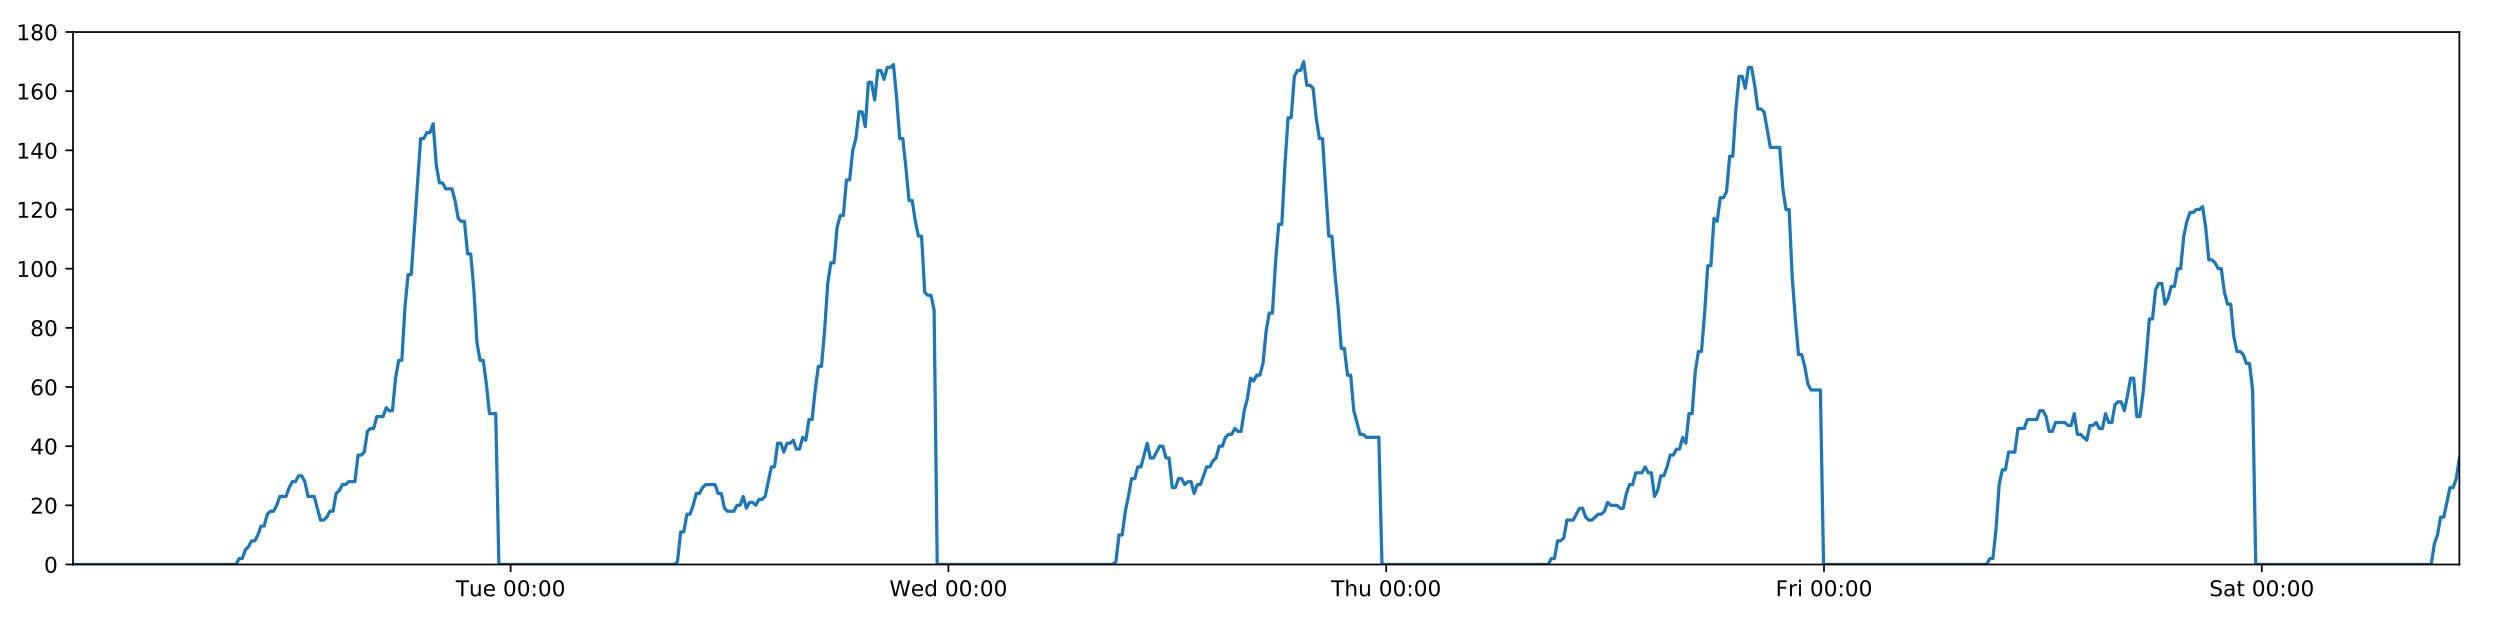
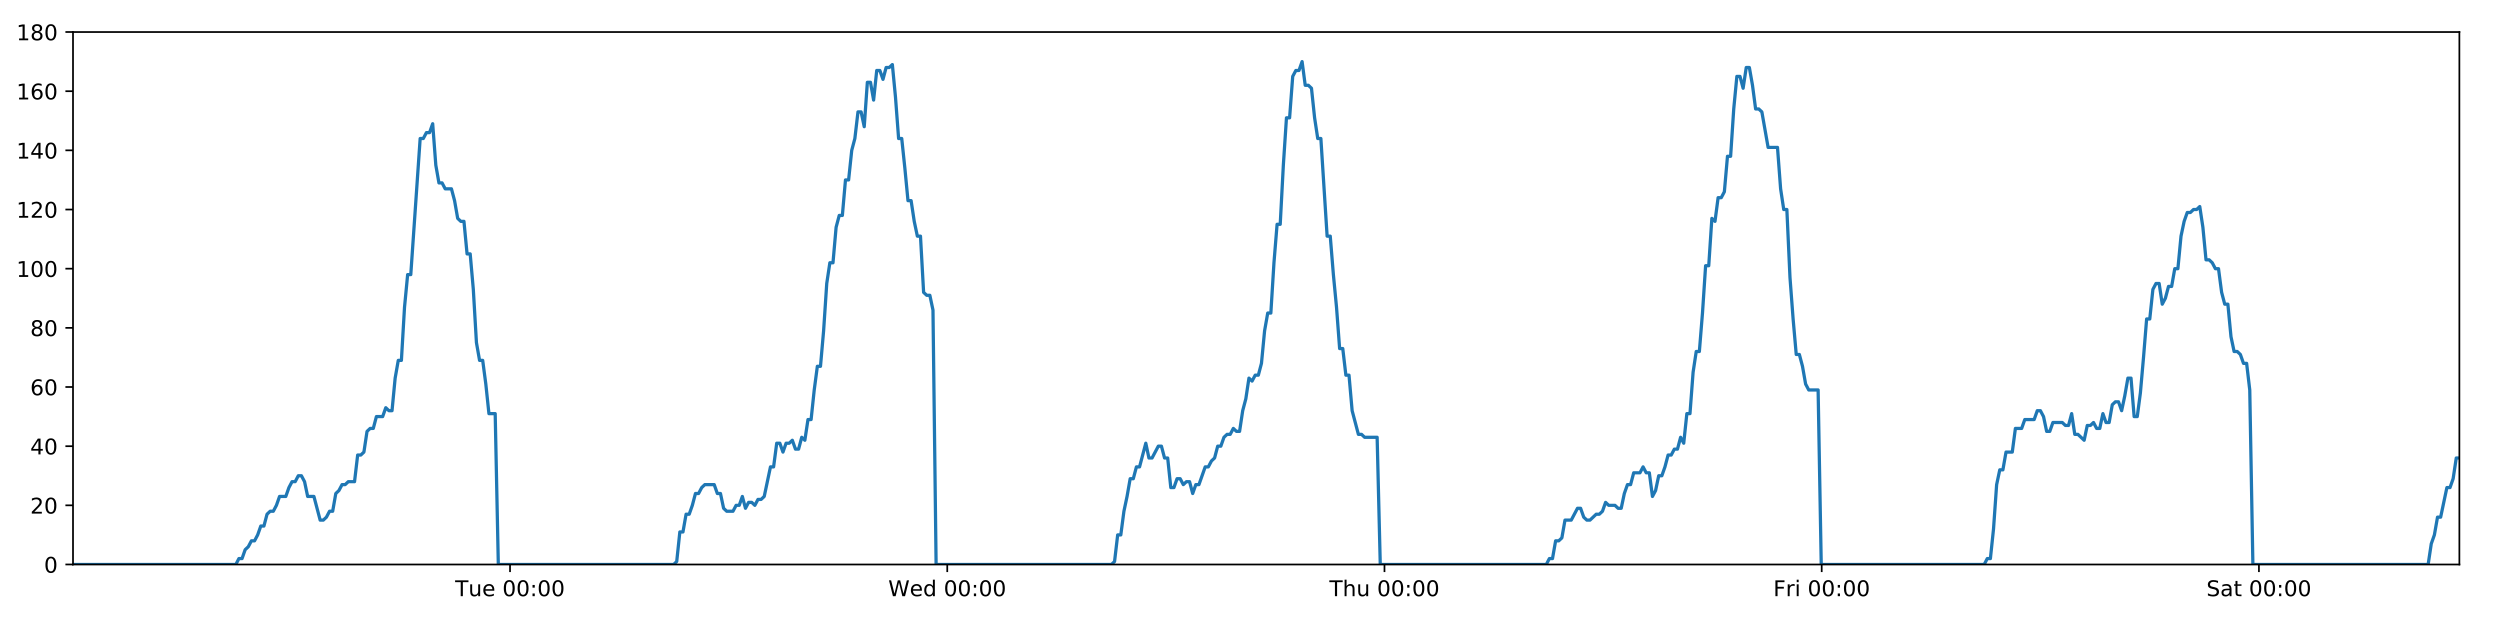
<svg xmlns="http://www.w3.org/2000/svg" xmlns:xlink="http://www.w3.org/1999/xlink" height="288pt" version="1.1" viewBox="0 0 1152 288" width="1152pt">
  <defs>
    <style type="text/css">
*{stroke-linecap:butt;stroke-linejoin:round;}
  </style>
  </defs>
  <g id="figure_1">
    <g id="patch_1">
      <path d="M 0 288  L 1152 288  L 1152 0  L 0 0  z " style="fill:#ffffff;" />
    </g>
    <g id="axes_1">
      <g id="patch_2">
        <path d="M 33.64 260.12  L 1133.28 260.12  L 1133.28 14.76  L 33.64 14.76  z " style="fill:#ffffff;" />
      </g>
      <g id="matplotlib.axis_1">
        <g id="xtick_1">
          <g id="line2d_1">
            <defs>
-               <path d="M 0 0  L 0 3.5  " id="m5887c56f56" style="stroke:#000000;stroke-width:0.8;" />
-             </defs>
-             <g>
-               <use style="stroke:#000000;stroke-width:0.8;" x="235.287" xlink:href="#m5887c56f56" y="260.12" />
+               <path d="M 0 0  L 0 3.5  " id="m844861274e" style="stroke:#000000;stroke-width:0.8;" />
+             </defs>
+             <g>
+               <use style="stroke:#000000;stroke-width:0.8;" x="235.023" xlink:href="#m844861274e" y="260.12" />
            </g>
          </g>
          <g id="text_1">
            <defs>
              <path d="M -0.297 72.906  L 61.375 72.906  L 61.375 64.594  L 35.5 64.594  L 35.5 0  L 25.594 0  L 25.594 64.594  L -0.297 64.594  z " id="DejaVuSans-84" />
              <path d="M 8.5 21.578  L 8.5 54.688  L 17.484 54.688  L 17.484 21.922  Q 17.484 14.156 20.5 10.266  Q 23.531 6.391 29.594 6.391  Q 36.859 6.391 41.078 11.031  Q 45.312 15.672 45.312 23.688  L 45.312 54.688  L 54.297 54.688  L 54.297 0  L 45.312 0  L 45.312 8.406  Q 42.047 3.422 37.719 1  Q 33.406 -1.422 27.688 -1.422  Q 18.266 -1.422 13.375 4.438  Q 8.5 10.297 8.5 21.578  z M 31.109 56  z " id="DejaVuSans-117" />
              <path d="M 56.203 29.594  L 56.203 25.203  L 14.891 25.203  Q 15.484 15.922 20.484 11.062  Q 25.484 6.203 34.422 6.203  Q 39.594 6.203 44.453 7.469  Q 49.312 8.734 54.109 11.281  L 54.109 2.781  Q 49.266 0.734 44.188 -0.344  Q 39.109 -1.422 33.891 -1.422  Q 20.797 -1.422 13.156 6.188  Q 5.516 13.812 5.516 26.812  Q 5.516 40.234 12.766 48.109  Q 20.016 56 32.328 56  Q 43.359 56 49.781 48.891  Q 56.203 41.797 56.203 29.594  z M 47.219 32.234  Q 47.125 39.594 43.094 43.984  Q 39.062 48.391 32.422 48.391  Q 24.906 48.391 20.391 44.141  Q 15.875 39.891 15.188 32.172  z " id="DejaVuSans-101" />
              <path id="DejaVuSans-32" />
              <path d="M 31.781 66.406  Q 24.172 66.406 20.328 58.906  Q 16.5 51.422 16.5 36.375  Q 16.5 21.391 20.328 13.891  Q 24.172 6.391 31.781 6.391  Q 39.453 6.391 43.281 13.891  Q 47.125 21.391 47.125 36.375  Q 47.125 51.422 43.281 58.906  Q 39.453 66.406 31.781 66.406  z M 31.781 74.219  Q 44.047 74.219 50.516 64.516  Q 56.984 54.828 56.984 36.375  Q 56.984 17.969 50.516 8.266  Q 44.047 -1.422 31.781 -1.422  Q 19.531 -1.422 13.062 8.266  Q 6.594 17.969 6.594 36.375  Q 6.594 54.828 13.062 64.516  Q 19.531 74.219 31.781 74.219  z " id="DejaVuSans-48" />
              <path d="M 11.719 12.406  L 22.016 12.406  L 22.016 0  L 11.719 0  z M 11.719 51.703  L 22.016 51.703  L 22.016 39.312  L 11.719 39.312  z " id="DejaVuSans-58" />
            </defs>
-             <g transform="translate(210.0006 274.7184)scale(0.1 -0.1)">
+             <g transform="translate(209.7367 274.7184)scale(0.1 -0.1)">
              <use xlink:href="#DejaVuSans-84" />
              <use x="60.85" xlink:href="#DejaVuSans-117" />
              <use x="124.229" xlink:href="#DejaVuSans-101" />
              <use x="185.752" xlink:href="#DejaVuSans-32" />
              <use x="217.539" xlink:href="#DejaVuSans-48" />
              <use x="281.162" xlink:href="#DejaVuSans-48" />
              <use x="344.785" xlink:href="#DejaVuSans-58" />
              <use x="378.477" xlink:href="#DejaVuSans-48" />
              <use x="442.1" xlink:href="#DejaVuSans-48" />
            </g>
          </g>
        </g>
        <g id="xtick_2">
          <g id="line2d_2">
            <g>
-               <use style="stroke:#000000;stroke-width:0.8;" x="437.023" xlink:href="#m5887c56f56" y="260.12" />
+               <use style="stroke:#000000;stroke-width:0.8;" x="436.495" xlink:href="#m844861274e" y="260.12" />
            </g>
          </g>
          <g id="text_2">
            <defs>
              <path d="M 3.328 72.906  L 13.281 72.906  L 28.609 11.281  L 43.891 72.906  L 54.984 72.906  L 70.312 11.281  L 85.594 72.906  L 95.609 72.906  L 77.297 0  L 64.891 0  L 49.516 63.281  L 33.984 0  L 21.578 0  z " id="DejaVuSans-87" />
              <path d="M 45.406 46.391  L 45.406 75.984  L 54.391 75.984  L 54.391 0  L 45.406 0  L 45.406 8.203  Q 42.578 3.328 38.25 0.953  Q 33.938 -1.422 27.875 -1.422  Q 17.969 -1.422 11.734 6.484  Q 5.516 14.406 5.516 27.297  Q 5.516 40.188 11.734 48.094  Q 17.969 56 27.875 56  Q 33.938 56 38.25 53.625  Q 42.578 51.266 45.406 46.391  z M 14.797 27.297  Q 14.797 17.391 18.875 11.75  Q 22.953 6.109 30.078 6.109  Q 37.203 6.109 41.297 11.75  Q 45.406 17.391 45.406 27.297  Q 45.406 37.203 41.297 42.844  Q 37.203 48.484 30.078 48.484  Q 22.953 48.484 18.875 42.844  Q 14.797 37.203 14.797 27.297  z " id="DejaVuSans-100" />
            </defs>
-             <g transform="translate(409.8343 274.7184)scale(0.1 -0.1)">
+             <g transform="translate(409.3064 274.7184)scale(0.1 -0.1)">
              <use xlink:href="#DejaVuSans-87" />
              <use x="98.799" xlink:href="#DejaVuSans-101" />
              <use x="160.322" xlink:href="#DejaVuSans-100" />
              <use x="223.799" xlink:href="#DejaVuSans-32" />
              <use x="255.586" xlink:href="#DejaVuSans-48" />
              <use x="319.209" xlink:href="#DejaVuSans-48" />
              <use x="382.832" xlink:href="#DejaVuSans-58" />
              <use x="416.523" xlink:href="#DejaVuSans-48" />
              <use x="480.146" xlink:href="#DejaVuSans-48" />
            </g>
          </g>
        </g>
        <g id="xtick_3">
          <g id="line2d_3">
            <g>
-               <use style="stroke:#000000;stroke-width:0.8;" x="638.76" xlink:href="#m5887c56f56" y="260.12" />
+               <use style="stroke:#000000;stroke-width:0.8;" x="637.968" xlink:href="#m844861274e" y="260.12" />
            </g>
          </g>
          <g id="text_3">
            <defs>
              <path d="M 54.891 33.016  L 54.891 0  L 45.906 0  L 45.906 32.719  Q 45.906 40.484 42.875 44.328  Q 39.844 48.188 33.797 48.188  Q 26.516 48.188 22.312 43.547  Q 18.109 38.922 18.109 30.906  L 18.109 0  L 9.078 0  L 9.078 75.984  L 18.109 75.984  L 18.109 46.188  Q 21.344 51.125 25.703 53.562  Q 30.078 56 35.797 56  Q 45.219 56 50.047 50.172  Q 54.891 44.344 54.891 33.016  z " id="DejaVuSans-104" />
            </defs>
-             <g transform="translate(613.3703 274.7184)scale(0.1 -0.1)">
+             <g transform="translate(612.5785 274.7184)scale(0.1 -0.1)">
              <use xlink:href="#DejaVuSans-84" />
              <use x="61.084" xlink:href="#DejaVuSans-104" />
              <use x="124.463" xlink:href="#DejaVuSans-117" />
              <use x="187.842" xlink:href="#DejaVuSans-32" />
              <use x="219.629" xlink:href="#DejaVuSans-48" />
              <use x="283.252" xlink:href="#DejaVuSans-48" />
              <use x="346.875" xlink:href="#DejaVuSans-58" />
              <use x="380.566" xlink:href="#DejaVuSans-48" />
              <use x="444.189" xlink:href="#DejaVuSans-48" />
            </g>
          </g>
        </g>
        <g id="xtick_4">
          <g id="line2d_4">
            <g>
-               <use style="stroke:#000000;stroke-width:0.8;" x="840.497" xlink:href="#m5887c56f56" y="260.12" />
+               <use style="stroke:#000000;stroke-width:0.8;" x="839.441" xlink:href="#m844861274e" y="260.12" />
            </g>
          </g>
          <g id="text_4">
            <defs>
              <path d="M 9.812 72.906  L 51.703 72.906  L 51.703 64.594  L 19.672 64.594  L 19.672 43.109  L 48.578 43.109  L 48.578 34.812  L 19.672 34.812  L 19.672 0  L 9.812 0  z " id="DejaVuSans-70" />
              <path d="M 41.109 46.297  Q 39.594 47.172 37.812 47.578  Q 36.031 48 33.891 48  Q 26.266 48 22.188 43.047  Q 18.109 38.094 18.109 28.812  L 18.109 0  L 9.078 0  L 9.078 54.688  L 18.109 54.688  L 18.109 46.188  Q 20.953 51.172 25.484 53.578  Q 30.031 56 36.531 56  Q 37.453 56 38.578 55.875  Q 39.703 55.766 41.062 55.516  z " id="DejaVuSans-114" />
              <path d="M 9.422 54.688  L 18.406 54.688  L 18.406 0  L 9.422 0  z M 9.422 75.984  L 18.406 75.984  L 18.406 64.594  L 9.422 64.594  z " id="DejaVuSans-105" />
            </defs>
-             <g transform="translate(818.1837 274.7184)scale(0.1 -0.1)">
+             <g transform="translate(817.1279 274.7184)scale(0.1 -0.1)">
              <use xlink:href="#DejaVuSans-70" />
              <use x="57.41" xlink:href="#DejaVuSans-114" />
              <use x="98.523" xlink:href="#DejaVuSans-105" />
              <use x="126.307" xlink:href="#DejaVuSans-32" />
              <use x="158.094" xlink:href="#DejaVuSans-48" />
              <use x="221.717" xlink:href="#DejaVuSans-48" />
              <use x="285.34" xlink:href="#DejaVuSans-58" />
              <use x="319.031" xlink:href="#DejaVuSans-48" />
              <use x="382.654" xlink:href="#DejaVuSans-48" />
            </g>
          </g>
        </g>
        <g id="xtick_5">
          <g id="line2d_5">
            <g>
-               <use style="stroke:#000000;stroke-width:0.8;" x="1042.234" xlink:href="#m5887c56f56" y="260.12" />
+               <use style="stroke:#000000;stroke-width:0.8;" x="1040.914" xlink:href="#m844861274e" y="260.12" />
            </g>
          </g>
          <g id="text_5">
            <defs>
              <path d="M 53.516 70.516  L 53.516 60.891  Q 47.906 63.578 42.922 64.891  Q 37.938 66.219 33.297 66.219  Q 25.25 66.219 20.875 63.094  Q 16.5 59.969 16.5 54.203  Q 16.5 49.359 19.406 46.891  Q 22.312 44.438 30.422 42.922  L 36.375 41.703  Q 47.406 39.594 52.656 34.297  Q 57.906 29 57.906 20.125  Q 57.906 9.516 50.797 4.047  Q 43.703 -1.422 29.984 -1.422  Q 24.812 -1.422 18.969 -0.25  Q 13.141 0.922 6.891 3.219  L 6.891 13.375  Q 12.891 10.016 18.656 8.297  Q 24.422 6.594 29.984 6.594  Q 38.422 6.594 43.016 9.906  Q 47.609 13.234 47.609 19.391  Q 47.609 24.75 44.312 27.781  Q 41.016 30.812 33.5 32.328  L 27.484 33.5  Q 16.453 35.688 11.516 40.375  Q 6.594 45.062 6.594 53.422  Q 6.594 63.094 13.406 68.656  Q 20.219 74.219 32.172 74.219  Q 37.312 74.219 42.625 73.281  Q 47.953 72.359 53.516 70.516  z " id="DejaVuSans-83" />
              <path d="M 34.281 27.484  Q 23.391 27.484 19.188 25  Q 14.984 22.516 14.984 16.5  Q 14.984 11.719 18.141 8.906  Q 21.297 6.109 26.703 6.109  Q 34.188 6.109 38.703 11.406  Q 43.219 16.703 43.219 25.484  L 43.219 27.484  z M 52.203 31.203  L 52.203 0  L 43.219 0  L 43.219 8.297  Q 40.141 3.328 35.547 0.953  Q 30.953 -1.422 24.312 -1.422  Q 15.922 -1.422 10.953 3.297  Q 6 8.016 6 15.922  Q 6 25.141 12.172 29.828  Q 18.359 34.516 30.609 34.516  L 43.219 34.516  L 43.219 35.406  Q 43.219 41.609 39.141 45  Q 35.062 48.391 27.688 48.391  Q 23 48.391 18.547 47.266  Q 14.109 46.141 10.016 43.891  L 10.016 52.203  Q 14.938 54.109 19.578 55.047  Q 24.219 56 28.609 56  Q 40.484 56 46.344 49.844  Q 52.203 43.703 52.203 31.203  z " id="DejaVuSans-97" />
              <path d="M 18.312 70.219  L 18.312 54.688  L 36.812 54.688  L 36.812 47.703  L 18.312 47.703  L 18.312 18.016  Q 18.312 11.328 20.141 9.422  Q 21.969 7.516 27.594 7.516  L 36.812 7.516  L 36.812 0  L 27.594 0  Q 17.188 0 13.234 3.875  Q 9.281 7.766 9.281 18.016  L 9.281 47.703  L 2.688 47.703  L 2.688 54.688  L 9.281 54.688  L 9.281 70.219  z " id="DejaVuSans-116" />
            </defs>
-             <g transform="translate(1018.037 274.7184)scale(0.1 -0.1)">
+             <g transform="translate(1016.717 274.7184)scale(0.1 -0.1)">
              <use xlink:href="#DejaVuSans-83" />
              <use x="63.477" xlink:href="#DejaVuSans-97" />
              <use x="124.756" xlink:href="#DejaVuSans-116" />
              <use x="163.965" xlink:href="#DejaVuSans-32" />
              <use x="195.752" xlink:href="#DejaVuSans-48" />
              <use x="259.375" xlink:href="#DejaVuSans-48" />
              <use x="322.998" xlink:href="#DejaVuSans-58" />
              <use x="356.689" xlink:href="#DejaVuSans-48" />
              <use x="420.312" xlink:href="#DejaVuSans-48" />
            </g>
          </g>
        </g>
      </g>
      <g id="matplotlib.axis_2">
        <g id="ytick_1">
          <g id="line2d_6">
            <defs>
-               <path d="M 0 0  L -3.5 0  " id="md461abf397" style="stroke:#000000;stroke-width:0.8;" />
-             </defs>
-             <g>
-               <use style="stroke:#000000;stroke-width:0.8;" x="33.64" xlink:href="#md461abf397" y="260.12" />
+               <path d="M 0 0  L -3.5 0  " id="ma845f71d27" style="stroke:#000000;stroke-width:0.8;" />
+             </defs>
+             <g>
+               <use style="stroke:#000000;stroke-width:0.8;" x="33.64" xlink:href="#ma845f71d27" y="260.12" />
            </g>
          </g>
          <g id="text_6">
            <g transform="translate(20.2775 263.9192)scale(0.1 -0.1)">
              <use xlink:href="#DejaVuSans-48" />
            </g>
          </g>
        </g>
        <g id="ytick_2">
          <g id="line2d_7">
            <g>
-               <use style="stroke:#000000;stroke-width:0.8;" x="33.64" xlink:href="#md461abf397" y="232.858" />
+               <use style="stroke:#000000;stroke-width:0.8;" x="33.64" xlink:href="#ma845f71d27" y="232.858" />
            </g>
          </g>
          <g id="text_7">
            <defs>
              <path d="M 19.188 8.297  L 53.609 8.297  L 53.609 0  L 7.328 0  L 7.328 8.297  Q 12.938 14.109 22.625 23.891  Q 32.328 33.688 34.812 36.531  Q 39.547 41.844 41.422 45.531  Q 43.312 49.219 43.312 52.781  Q 43.312 58.594 39.234 62.25  Q 35.156 65.922 28.609 65.922  Q 23.969 65.922 18.812 64.312  Q 13.672 62.703 7.812 59.422  L 7.812 69.391  Q 13.766 71.781 18.938 73  Q 24.125 74.219 28.422 74.219  Q 39.75 74.219 46.484 68.547  Q 53.219 62.891 53.219 53.422  Q 53.219 48.922 51.531 44.891  Q 49.859 40.875 45.406 35.406  Q 44.188 33.984 37.641 27.219  Q 31.109 20.453 19.188 8.297  z " id="DejaVuSans-50" />
            </defs>
            <g transform="translate(13.915 236.657)scale(0.1 -0.1)">
              <use xlink:href="#DejaVuSans-50" />
              <use x="63.623" xlink:href="#DejaVuSans-48" />
            </g>
          </g>
        </g>
        <g id="ytick_3">
          <g id="line2d_8">
            <g>
-               <use style="stroke:#000000;stroke-width:0.8;" x="33.64" xlink:href="#md461abf397" y="205.596" />
+               <use style="stroke:#000000;stroke-width:0.8;" x="33.64" xlink:href="#ma845f71d27" y="205.596" />
            </g>
          </g>
          <g id="text_8">
            <defs>
              <path d="M 37.797 64.312  L 12.891 25.391  L 37.797 25.391  z M 35.203 72.906  L 47.609 72.906  L 47.609 25.391  L 58.016 25.391  L 58.016 17.188  L 47.609 17.188  L 47.609 0  L 37.797 0  L 37.797 17.188  L 4.891 17.188  L 4.891 26.703  z " id="DejaVuSans-52" />
            </defs>
            <g transform="translate(13.915 209.3948)scale(0.1 -0.1)">
              <use xlink:href="#DejaVuSans-52" />
              <use x="63.623" xlink:href="#DejaVuSans-48" />
            </g>
          </g>
        </g>
        <g id="ytick_4">
          <g id="line2d_9">
            <g>
-               <use style="stroke:#000000;stroke-width:0.8;" x="33.64" xlink:href="#md461abf397" y="178.333" />
+               <use style="stroke:#000000;stroke-width:0.8;" x="33.64" xlink:href="#ma845f71d27" y="178.333" />
            </g>
          </g>
          <g id="text_9">
            <defs>
              <path d="M 33.016 40.375  Q 26.375 40.375 22.484 35.828  Q 18.609 31.297 18.609 23.391  Q 18.609 15.531 22.484 10.953  Q 26.375 6.391 33.016 6.391  Q 39.656 6.391 43.531 10.953  Q 47.406 15.531 47.406 23.391  Q 47.406 31.297 43.531 35.828  Q 39.656 40.375 33.016 40.375  z M 52.594 71.297  L 52.594 62.312  Q 48.875 64.062 45.094 64.984  Q 41.312 65.922 37.594 65.922  Q 27.828 65.922 22.672 59.328  Q 17.531 52.734 16.797 39.406  Q 19.672 43.656 24.016 45.922  Q 28.375 48.188 33.594 48.188  Q 44.578 48.188 50.953 41.516  Q 57.328 34.859 57.328 23.391  Q 57.328 12.156 50.688 5.359  Q 44.047 -1.422 33.016 -1.422  Q 20.359 -1.422 13.672 8.266  Q 6.984 17.969 6.984 36.375  Q 6.984 53.656 15.188 63.938  Q 23.391 74.219 37.203 74.219  Q 40.922 74.219 44.703 73.484  Q 48.484 72.75 52.594 71.297  z " id="DejaVuSans-54" />
            </defs>
            <g transform="translate(13.915 182.1326)scale(0.1 -0.1)">
              <use xlink:href="#DejaVuSans-54" />
              <use x="63.623" xlink:href="#DejaVuSans-48" />
            </g>
          </g>
        </g>
        <g id="ytick_5">
          <g id="line2d_10">
            <g>
-               <use style="stroke:#000000;stroke-width:0.8;" x="33.64" xlink:href="#md461abf397" y="151.071" />
+               <use style="stroke:#000000;stroke-width:0.8;" x="33.64" xlink:href="#ma845f71d27" y="151.071" />
            </g>
          </g>
          <g id="text_10">
            <defs>
              <path d="M 31.781 34.625  Q 24.75 34.625 20.719 30.859  Q 16.703 27.094 16.703 20.516  Q 16.703 13.922 20.719 10.156  Q 24.75 6.391 31.781 6.391  Q 38.812 6.391 42.859 10.172  Q 46.922 13.969 46.922 20.516  Q 46.922 27.094 42.891 30.859  Q 38.875 34.625 31.781 34.625  z M 21.922 38.812  Q 15.578 40.375 12.031 44.719  Q 8.5 49.078 8.5 55.328  Q 8.5 64.062 14.719 69.141  Q 20.953 74.219 31.781 74.219  Q 42.672 74.219 48.875 69.141  Q 55.078 64.062 55.078 55.328  Q 55.078 49.078 51.531 44.719  Q 48 40.375 41.703 38.812  Q 48.828 37.156 52.797 32.312  Q 56.781 27.484 56.781 20.516  Q 56.781 9.906 50.312 4.234  Q 43.844 -1.422 31.781 -1.422  Q 19.734 -1.422 13.25 4.234  Q 6.781 9.906 6.781 20.516  Q 6.781 27.484 10.781 32.312  Q 14.797 37.156 21.922 38.812  z M 18.312 54.391  Q 18.312 48.734 21.844 45.562  Q 25.391 42.391 31.781 42.391  Q 38.141 42.391 41.719 45.562  Q 45.312 48.734 45.312 54.391  Q 45.312 60.062 41.719 63.234  Q 38.141 66.406 31.781 66.406  Q 25.391 66.406 21.844 63.234  Q 18.312 60.062 18.312 54.391  z " id="DejaVuSans-56" />
            </defs>
            <g transform="translate(13.915 154.8703)scale(0.1 -0.1)">
              <use xlink:href="#DejaVuSans-56" />
              <use x="63.623" xlink:href="#DejaVuSans-48" />
            </g>
          </g>
        </g>
        <g id="ytick_6">
          <g id="line2d_11">
            <g>
-               <use style="stroke:#000000;stroke-width:0.8;" x="33.64" xlink:href="#md461abf397" y="123.809" />
+               <use style="stroke:#000000;stroke-width:0.8;" x="33.64" xlink:href="#ma845f71d27" y="123.809" />
            </g>
          </g>
          <g id="text_11">
            <defs>
              <path d="M 12.406 8.297  L 28.516 8.297  L 28.516 63.922  L 10.984 60.406  L 10.984 69.391  L 28.422 72.906  L 38.281 72.906  L 38.281 8.297  L 54.391 8.297  L 54.391 0  L 12.406 0  z " id="DejaVuSans-49" />
            </defs>
            <g transform="translate(7.5525 127.6081)scale(0.1 -0.1)">
              <use xlink:href="#DejaVuSans-49" />
              <use x="63.623" xlink:href="#DejaVuSans-48" />
              <use x="127.246" xlink:href="#DejaVuSans-48" />
            </g>
          </g>
        </g>
        <g id="ytick_7">
          <g id="line2d_12">
            <g>
-               <use style="stroke:#000000;stroke-width:0.8;" x="33.64" xlink:href="#md461abf397" y="96.547" />
+               <use style="stroke:#000000;stroke-width:0.8;" x="33.64" xlink:href="#ma845f71d27" y="96.547" />
            </g>
          </g>
          <g id="text_12">
            <g transform="translate(7.5525 100.3459)scale(0.1 -0.1)">
              <use xlink:href="#DejaVuSans-49" />
              <use x="63.623" xlink:href="#DejaVuSans-50" />
              <use x="127.246" xlink:href="#DejaVuSans-48" />
            </g>
          </g>
        </g>
        <g id="ytick_8">
          <g id="line2d_13">
            <g>
-               <use style="stroke:#000000;stroke-width:0.8;" x="33.64" xlink:href="#md461abf397" y="69.284" />
+               <use style="stroke:#000000;stroke-width:0.8;" x="33.64" xlink:href="#ma845f71d27" y="69.284" />
            </g>
          </g>
          <g id="text_13">
            <g transform="translate(7.5525 73.08366)scale(0.1 -0.1)">
              <use xlink:href="#DejaVuSans-49" />
              <use x="63.623" xlink:href="#DejaVuSans-52" />
              <use x="127.246" xlink:href="#DejaVuSans-48" />
            </g>
          </g>
        </g>
        <g id="ytick_9">
          <g id="line2d_14">
            <g>
-               <use style="stroke:#000000;stroke-width:0.8;" x="33.64" xlink:href="#md461abf397" y="42.022" />
+               <use style="stroke:#000000;stroke-width:0.8;" x="33.64" xlink:href="#ma845f71d27" y="42.022" />
            </g>
          </g>
          <g id="text_14">
            <g transform="translate(7.5525 45.82144)scale(0.1 -0.1)">
              <use xlink:href="#DejaVuSans-49" />
              <use x="63.623" xlink:href="#DejaVuSans-54" />
              <use x="127.246" xlink:href="#DejaVuSans-48" />
            </g>
          </g>
        </g>
        <g id="ytick_10">
          <g id="line2d_15">
            <g>
-               <use style="stroke:#000000;stroke-width:0.8;" x="33.64" xlink:href="#md461abf397" y="14.76" />
+               <use style="stroke:#000000;stroke-width:0.8;" x="33.64" xlink:href="#ma845f71d27" y="14.76" />
            </g>
          </g>
          <g id="text_15">
            <g transform="translate(7.5525 18.55922)scale(0.1 -0.1)">
              <use xlink:href="#DejaVuSans-49" />
              <use x="63.623" xlink:href="#DejaVuSans-56" />
              <use x="127.246" xlink:href="#DejaVuSans-48" />
            </g>
          </g>
        </g>
      </g>
      <g id="line2d_16">
-         <path clip-path="url(#p7375a5a556)" d="M 33.64 260.12  L 108.771 260.12  L 110.188 257.394  L 111.634 257.394  L 113.074 253.304  L 114.514 251.941  L 115.958 249.215  L 117.4 249.215  L 118.844 246.489  L 120.286 242.4  L 121.727 242.4  L 123.168 236.947  L 124.612 235.584  L 126.055 235.584  L 127.498 232.858  L 128.939 228.768  L 131.822 228.768  L 133.263 224.679  L 134.705 221.953  L 136.147 221.953  L 137.592 219.227  L 139.034 219.227  L 140.477 221.953  L 141.918 228.768  L 144.798 228.768  L 147.679 239.673  L 149.124 239.673  L 150.567 238.31  L 152.011 235.584  L 153.451 235.584  L 154.892 227.405  L 156.332 226.042  L 157.773 223.316  L 159.213 223.316  L 160.656 221.953  L 163.538 221.953  L 164.981 209.685  L 166.422 209.685  L 167.863 208.322  L 169.304 198.78  L 170.748 197.417  L 172.189 197.417  L 173.63 191.964  L 176.512 191.964  L 177.956 187.875  L 179.396 189.238  L 180.837 189.238  L 182.277 174.244  L 183.719 166.065  L 185.161 166.065  L 186.604 141.529  L 188.048 126.535  L 189.49 126.535  L 193.82 63.832  L 195.264 63.832  L 196.708 61.106  L 198.151 61.106  L 199.595 57.016  L 201.04 76.1  L 202.484 84.279  L 203.928 84.279  L 205.369 87.005  L 208.251 87.005  L 209.693 92.457  L 211.134 100.636  L 212.577 101.999  L 214.021 101.999  L 215.461 116.993  L 216.903 116.993  L 218.345 133.351  L 219.786 157.887  L 221.228 166.065  L 222.67 166.065  L 224.111 176.97  L 225.552 190.601  L 228.438 190.601  L 229.88 260.12  L 310.777 260.12  L 312.195 258.757  L 313.636 245.126  L 315.077 245.126  L 316.517 236.947  L 317.961 236.947  L 319.402 232.858  L 320.843 227.405  L 322.284 227.405  L 323.726 224.679  L 325.169 223.316  L 329.497 223.316  L 330.937 227.405  L 332.381 227.405  L 333.828 234.221  L 335.269 235.584  L 338.155 235.584  L 339.599 232.858  L 341.041 232.858  L 342.482 228.768  L 343.923 234.221  L 345.363 231.495  L 346.808 231.495  L 348.248 232.858  L 349.688 230.132  L 351.129 230.132  L 352.57 228.768  L 355.454 215.137  L 356.895 215.137  L 358.336 204.232  L 359.777 204.232  L 361.218 208.322  L 362.659 204.232  L 364.099 204.232  L 365.539 202.869  L 366.98 206.959  L 368.423 206.959  L 369.875 201.506  L 371.318 202.869  L 372.758 193.328  L 374.2 193.328  L 375.642 179.696  L 377.086 168.792  L 378.528 168.792  L 379.973 152.434  L 381.417 130.624  L 382.857 121.083  L 384.299 121.083  L 385.74 104.725  L 387.181 99.273  L 388.623 99.273  L 390.065 82.916  L 391.508 82.916  L 392.949 69.284  L 394.391 63.832  L 395.833 51.564  L 397.275 51.564  L 398.715 58.38  L 400.157 37.933  L 401.6 37.933  L 403.041 46.112  L 404.483 32.48  L 405.924 32.48  L 407.366 36.57  L 408.806 31.117  L 410.248 31.117  L 411.69 29.754  L 413.134 44.748  L 414.575 63.832  L 416.017 63.832  L 417.459 77.463  L 418.903 92.457  L 420.344 92.457  L 421.785 101.999  L 423.227 108.815  L 424.668 108.815  L 426.11 134.714  L 427.552 136.077  L 428.993 136.077  L 430.435 142.892  L 431.877 260.12  L 512.773 260.12  L 514.214 258.757  L 515.655 246.489  L 517.099 246.489  L 518.539 235.584  L 519.98 228.768  L 521.421 220.59  L 522.862 220.59  L 524.304 215.137  L 525.747 215.137  L 528.632 204.232  L 530.075 211.048  L 531.517 211.048  L 534.401 205.596  L 535.842 205.596  L 537.284 211.048  L 538.726 211.048  L 540.169 224.679  L 541.611 224.679  L 543.052 220.59  L 544.493 220.59  L 545.94 223.316  L 547.381 221.953  L 548.825 221.953  L 550.268 227.405  L 551.71 223.316  L 553.151 223.316  L 556.038 215.137  L 557.481 215.137  L 558.925 212.411  L 560.367 211.048  L 561.809 205.596  L 563.25 205.596  L 564.692 201.506  L 566.134 200.143  L 567.575 200.143  L 569.017 197.417  L 570.459 198.78  L 571.901 198.78  L 573.342 189.238  L 574.784 183.786  L 576.226 174.244  L 577.667 175.607  L 579.114 172.881  L 580.556 172.881  L 581.999 167.428  L 583.444 152.434  L 584.885 144.256  L 586.326 144.256  L 587.768 121.083  L 589.21 103.362  L 590.652 103.362  L 592.097 76.1  L 593.538 54.29  L 594.978 54.29  L 596.419 35.207  L 597.864 32.48  L 599.304 32.48  L 600.745 28.391  L 602.188 39.296  L 603.633 39.296  L 605.073 40.659  L 606.516 54.29  L 607.964 63.832  L 609.407 63.832  L 612.294 108.815  L 613.738 108.815  L 615.182 126.535  L 616.624 141.529  L 618.066 160.613  L 619.508 160.613  L 620.95 172.881  L 622.391 172.881  L 623.835 189.238  L 626.72 200.143  L 628.162 200.143  L 629.605 201.506  L 635.372 201.506  L 636.815 260.12  L 713.423 260.12  L 714.84 257.394  L 716.282 257.394  L 717.725 249.215  L 719.166 249.215  L 720.606 247.852  L 722.046 239.673  L 724.928 239.673  L 727.813 234.221  L 729.253 234.221  L 730.694 238.31  L 732.135 239.673  L 733.575 239.673  L 736.457 236.947  L 737.898 236.947  L 739.339 235.584  L 740.78 231.495  L 742.22 232.858  L 745.105 232.858  L 746.546 234.221  L 747.988 234.221  L 749.428 227.405  L 750.869 223.316  L 752.31 223.316  L 753.754 217.864  L 756.636 217.864  L 758.077 215.137  L 759.519 217.864  L 760.963 217.864  L 762.404 228.768  L 763.848 226.042  L 765.292 219.227  L 766.733 219.227  L 768.174 215.137  L 769.618 209.685  L 771.061 209.685  L 772.502 206.959  L 773.948 206.959  L 775.391 201.506  L 776.833 204.232  L 778.276 190.601  L 779.717 190.601  L 781.159 171.518  L 782.602 161.976  L 784.045 161.976  L 785.488 144.256  L 786.93 122.446  L 788.374 122.446  L 789.815 100.636  L 791.257 101.999  L 792.699 91.094  L 794.142 91.094  L 795.583 88.368  L 797.025 72.011  L 798.467 72.011  L 799.909 50.201  L 801.351 35.207  L 802.793 35.207  L 804.234 40.659  L 805.676 31.117  L 807.118 31.117  L 808.56 39.296  L 810.003 50.201  L 811.444 50.201  L 812.885 51.564  L 815.769 67.921  L 820.093 67.921  L 821.535 87.005  L 822.978 96.547  L 824.42 96.547  L 825.862 127.898  L 827.303 146.982  L 828.747 163.339  L 830.188 163.339  L 831.63 168.792  L 833.072 176.97  L 834.514 179.696  L 838.839 179.696  L 840.281 260.12  L 915.472 260.12  L 916.889 257.394  L 918.33 257.394  L 919.771 243.763  L 921.212 223.316  L 922.655 216.5  L 924.096 216.5  L 925.539 208.322  L 928.424 208.322  L 929.867 197.417  L 932.755 197.417  L 934.199 193.328  L 938.524 193.328  L 939.966 189.238  L 941.408 189.238  L 942.85 191.964  L 944.292 198.78  L 945.733 198.78  L 947.175 194.691  L 951.5 194.691  L 952.94 196.054  L 954.381 196.054  L 955.823 190.601  L 957.264 200.143  L 958.706 200.143  L 961.587 202.869  L 963.028 196.054  L 964.47 196.054  L 965.911 194.691  L 967.353 197.417  L 968.795 197.417  L 970.239 190.601  L 971.681 194.691  L 973.123 194.691  L 974.565 186.512  L 976.007 185.149  L 977.447 185.149  L 978.888 189.238  L 980.331 182.423  L 981.772 174.244  L 983.213 174.244  L 984.654 191.964  L 986.096 191.964  L 987.538 181.06  L 988.98 164.702  L 990.422 146.982  L 991.866 146.982  L 993.307 133.351  L 994.749 130.624  L 996.19 130.624  L 997.63 140.166  L 999.072 137.44  L 1000.515 131.988  L 1001.956 131.988  L 1003.397 123.809  L 1004.841 123.809  L 1006.285 108.815  L 1007.727 101.999  L 1009.167 97.91  L 1010.612 97.91  L 1012.053 96.547  L 1013.494 96.547  L 1014.935 95.184  L 1016.376 104.725  L 1017.817 119.72  L 1019.258 119.72  L 1020.699 121.083  L 1022.139 123.809  L 1023.579 123.809  L 1025.02 134.714  L 1026.461 140.166  L 1027.902 140.166  L 1029.343 155.16  L 1030.783 161.976  L 1032.227 161.976  L 1033.668 163.339  L 1035.112 167.428  L 1036.556 167.428  L 1038 179.696  L 1039.444 260.12  L 1120.309 260.12  L 1121.749 250.578  L 1123.19 246.489  L 1124.633 238.31  L 1126.076 238.31  L 1128.957 224.679  L 1130.399 224.679  L 1131.839 220.59  L 1133.28 211.048  L 1133.28 211.048  " style="fill:none;stroke:#1f77b4;stroke-linecap:square;stroke-width:1.5;" />
+         <path clip-path="url(#p429185e671)" d="M 33.64 260.12  L 108.673 260.12  L 110.088 257.394  L 111.532 257.394  L 112.97 253.304  L 114.409 251.941  L 115.85 249.215  L 117.29 249.215  L 118.732 246.489  L 120.172 242.4  L 121.611 242.4  L 123.051 236.947  L 124.493 235.584  L 125.934 235.584  L 127.376 232.858  L 128.814 228.768  L 131.694 228.768  L 133.132 224.679  L 134.573 221.953  L 136.013 221.953  L 137.456 219.227  L 138.896 219.227  L 140.338 221.953  L 141.776 228.768  L 144.653 228.768  L 147.53 239.673  L 148.973 239.673  L 150.414 238.31  L 151.856 235.584  L 153.294 235.584  L 154.733 227.405  L 156.171 226.042  L 157.61 223.316  L 159.049 223.316  L 160.49 221.953  L 163.368 221.953  L 164.809 209.685  L 166.248 209.685  L 167.688 208.322  L 169.127 198.78  L 170.569 197.417  L 172.008 197.417  L 173.447 191.964  L 176.325 191.964  L 177.767 187.875  L 179.205 189.238  L 180.644 189.238  L 182.083 174.244  L 183.522 166.065  L 184.962 166.065  L 186.404 141.529  L 187.846 126.535  L 189.287 126.535  L 193.611 63.832  L 195.053 63.832  L 196.494 61.106  L 197.936 61.106  L 199.378 57.016  L 200.82 76.1  L 202.263 84.279  L 203.705 84.279  L 205.145 87.005  L 208.023 87.005  L 209.462 92.457  L 210.902 100.636  L 212.343 101.999  L 213.784 101.999  L 215.224 116.993  L 216.663 116.993  L 218.103 133.351  L 219.543 157.887  L 220.982 166.065  L 222.423 166.065  L 223.862 176.97  L 225.301 190.601  L 228.183 190.601  L 229.623 260.12  L 310.415 260.12  L 311.83 258.757  L 313.27 245.126  L 314.709 245.126  L 316.147 236.947  L 317.589 236.947  L 319.028 232.858  L 320.467 227.405  L 321.906 227.405  L 323.346 224.679  L 324.787 223.316  L 329.109 223.316  L 330.548 227.405  L 331.99 227.405  L 333.436 234.221  L 334.874 235.584  L 337.757 235.584  L 339.199 232.858  L 340.639 232.858  L 342.078 228.768  L 343.517 234.221  L 344.955 231.495  L 346.398 231.495  L 347.836 232.858  L 349.275 230.132  L 350.714 230.132  L 352.153 228.768  L 355.032 215.137  L 356.472 215.137  L 357.911 204.232  L 359.35 204.232  L 360.79 208.322  L 362.228 204.232  L 363.667 204.232  L 365.105 202.869  L 366.543 206.959  L 367.985 206.959  L 369.435 201.506  L 370.876 202.869  L 372.315 193.328  L 373.754 193.328  L 375.195 179.696  L 376.637 168.792  L 378.077 168.792  L 379.519 152.434  L 380.962 130.624  L 382.4 121.083  L 383.84 121.083  L 385.279 104.725  L 386.719 99.273  L 388.158 99.273  L 389.598 82.916  L 391.039 82.916  L 392.479 69.284  L 393.919 63.832  L 395.359 51.564  L 396.799 51.564  L 398.238 58.38  L 399.678 37.933  L 401.119 37.933  L 402.557 46.112  L 403.997 32.48  L 405.437 32.48  L 406.877 36.57  L 408.315 31.117  L 409.755 31.117  L 411.195 29.754  L 412.637 44.748  L 414.077 63.832  L 415.517 63.832  L 416.956 77.463  L 418.399 92.457  L 419.838 92.457  L 421.277 101.999  L 422.717 108.815  L 424.156 108.815  L 425.597 134.714  L 427.037 136.077  L 428.476 136.077  L 429.916 142.892  L 431.356 260.12  L 512.146 260.12  L 513.585 258.757  L 515.025 246.489  L 516.466 246.489  L 517.904 235.584  L 519.343 228.768  L 520.783 220.59  L 522.222 220.59  L 523.662 215.137  L 525.103 215.137  L 527.984 204.232  L 529.426 211.048  L 530.866 211.048  L 533.746 205.596  L 535.185 205.596  L 536.625 211.048  L 538.065 211.048  L 539.507 224.679  L 540.946 224.679  L 542.386 220.59  L 543.825 220.59  L 545.27 223.316  L 546.709 221.953  L 548.151 221.953  L 549.592 227.405  L 551.032 223.316  L 552.472 223.316  L 555.355 215.137  L 556.796 215.137  L 558.237 212.411  L 559.677 211.048  L 561.117 205.596  L 562.557 205.596  L 563.997 201.506  L 565.437 200.143  L 566.876 200.143  L 568.316 197.417  L 569.756 198.78  L 571.196 198.78  L 572.636 189.238  L 574.076 183.786  L 575.516 174.244  L 576.955 175.607  L 578.4 172.881  L 579.84 172.881  L 581.281 167.428  L 582.725 152.434  L 584.164 144.256  L 585.603 144.256  L 587.042 121.083  L 588.483 103.362  L 589.923 103.362  L 591.366 76.1  L 592.805 54.29  L 594.244 54.29  L 595.682 35.207  L 597.125 32.48  L 598.564 32.48  L 600.003 28.391  L 601.444 39.296  L 602.887 39.296  L 604.325 40.659  L 605.767 54.29  L 607.213 63.832  L 608.653 63.832  L 611.536 108.815  L 612.979 108.815  L 614.421 126.535  L 615.861 141.529  L 617.301 160.613  L 618.742 160.613  L 620.181 172.881  L 621.621 172.881  L 623.063 189.238  L 625.944 200.143  L 627.385 200.143  L 628.825 201.506  L 634.585 201.506  L 636.025 260.12  L 712.533 260.12  L 713.949 257.394  L 715.388 257.394  L 716.83 249.215  L 718.269 249.215  L 719.707 247.852  L 721.145 239.673  L 724.023 239.673  L 726.904 234.221  L 728.343 234.221  L 729.782 238.31  L 731.221 239.673  L 732.659 239.673  L 735.537 236.947  L 736.976 236.947  L 738.415 235.584  L 739.855 231.495  L 741.293 232.858  L 744.174 232.858  L 745.613 234.221  L 747.053 234.221  L 748.491 227.405  L 749.931 223.316  L 751.37 223.316  L 752.811 217.864  L 755.69 217.864  L 757.129 215.137  L 758.569 217.864  L 760.011 217.864  L 761.451 228.768  L 762.893 226.042  L 764.334 219.227  L 765.773 219.227  L 767.213 215.137  L 768.655 209.685  L 770.096 209.685  L 771.535 206.959  L 772.979 206.959  L 774.421 201.506  L 775.86 204.232  L 777.302 190.601  L 778.741 190.601  L 780.181 171.518  L 781.622 161.976  L 783.063 161.976  L 784.504 144.256  L 785.945 122.446  L 787.386 122.446  L 788.826 100.636  L 790.266 101.999  L 791.706 91.094  L 793.147 91.094  L 794.586 88.368  L 796.026 72.011  L 797.466 72.011  L 798.906 50.201  L 800.346 35.207  L 801.786 35.207  L 803.226 40.659  L 804.666 31.117  L 806.106 31.117  L 807.546 39.296  L 808.987 50.201  L 810.426 50.201  L 811.866 51.564  L 814.745 67.921  L 819.064 67.921  L 820.504 87.005  L 821.945 96.547  L 823.385 96.547  L 824.825 127.898  L 826.264 146.982  L 827.706 163.339  L 829.146 163.339  L 830.586 168.792  L 832.026 176.97  L 833.466 179.696  L 837.786 179.696  L 839.225 260.12  L 914.318 260.12  L 915.733 257.394  L 917.173 257.394  L 918.611 243.763  L 920.05 223.316  L 921.492 216.5  L 922.93 216.5  L 924.372 208.322  L 927.253 208.322  L 928.695 197.417  L 931.578 197.417  L 933.021 193.328  L 937.34 193.328  L 938.78 189.238  L 940.22 189.238  L 941.66 191.964  L 943.1 198.78  L 944.54 198.78  L 945.98 194.691  L 950.299 194.691  L 951.737 196.054  L 953.176 196.054  L 954.617 190.601  L 956.055 200.143  L 957.495 200.143  L 960.373 202.869  L 961.812 196.054  L 963.252 196.054  L 964.691 194.691  L 966.131 197.417  L 967.572 197.417  L 969.013 190.601  L 970.454 194.691  L 971.893 194.691  L 973.333 186.512  L 974.774 185.149  L 976.212 185.149  L 977.651 189.238  L 979.092 182.423  L 980.531 174.244  L 981.971 174.244  L 983.41 191.964  L 984.849 191.964  L 986.289 181.06  L 987.73 164.702  L 989.17 146.982  L 990.612 146.982  L 992.051 133.351  L 993.491 130.624  L 994.93 130.624  L 996.369 140.166  L 997.808 137.44  L 999.25 131.988  L 1000.689 131.988  L 1002.128 123.809  L 1003.57 123.809  L 1005.012 108.815  L 1006.452 101.999  L 1007.891 97.91  L 1009.334 97.91  L 1010.773 96.547  L 1012.212 96.547  L 1013.651 95.184  L 1015.09 104.725  L 1016.529 119.72  L 1017.968 119.72  L 1019.407 121.083  L 1020.846 123.809  L 1022.284 123.809  L 1023.723 134.714  L 1025.162 140.166  L 1026.601 140.166  L 1028.04 155.16  L 1029.478 161.976  L 1030.92 161.976  L 1032.359 163.339  L 1033.801 167.428  L 1035.243 167.428  L 1036.686 179.696  L 1038.128 260.12  L 1118.887 260.12  L 1120.325 250.578  L 1121.764 246.489  L 1123.205 238.31  L 1124.647 238.31  L 1127.524 224.679  L 1128.964 224.679  L 1130.402 220.59  L 1131.841 211.048  L 1133.28 211.048  L 1133.28 211.048  " style="fill:none;stroke:#1f77b4;stroke-linecap:square;stroke-width:1.5;" />
      </g>
      <g id="patch_3">
        <path d="M 33.64 260.12  L 33.64 14.76  " style="fill:none;stroke:#000000;stroke-linecap:square;stroke-linejoin:miter;stroke-width:0.8;" />
      </g>
      <g id="patch_4">
        <path d="M 1133.28 260.12  L 1133.28 14.76  " style="fill:none;stroke:#000000;stroke-linecap:square;stroke-linejoin:miter;stroke-width:0.8;" />
      </g>
      <g id="patch_5">
        <path d="M 33.64 260.12  L 1133.28 260.12  " style="fill:none;stroke:#000000;stroke-linecap:square;stroke-linejoin:miter;stroke-width:0.8;" />
      </g>
      <g id="patch_6">
        <path d="M 33.64 14.76  L 1133.28 14.76  " style="fill:none;stroke:#000000;stroke-linecap:square;stroke-linejoin:miter;stroke-width:0.8;" />
      </g>
    </g>
  </g>
  <defs>
-     <clipPath id="p7375a5a556">
+     <clipPath id="p429185e671">
      <rect height="245.36" width="1099.64" x="33.64" y="14.76" />
    </clipPath>
  </defs>
</svg>
